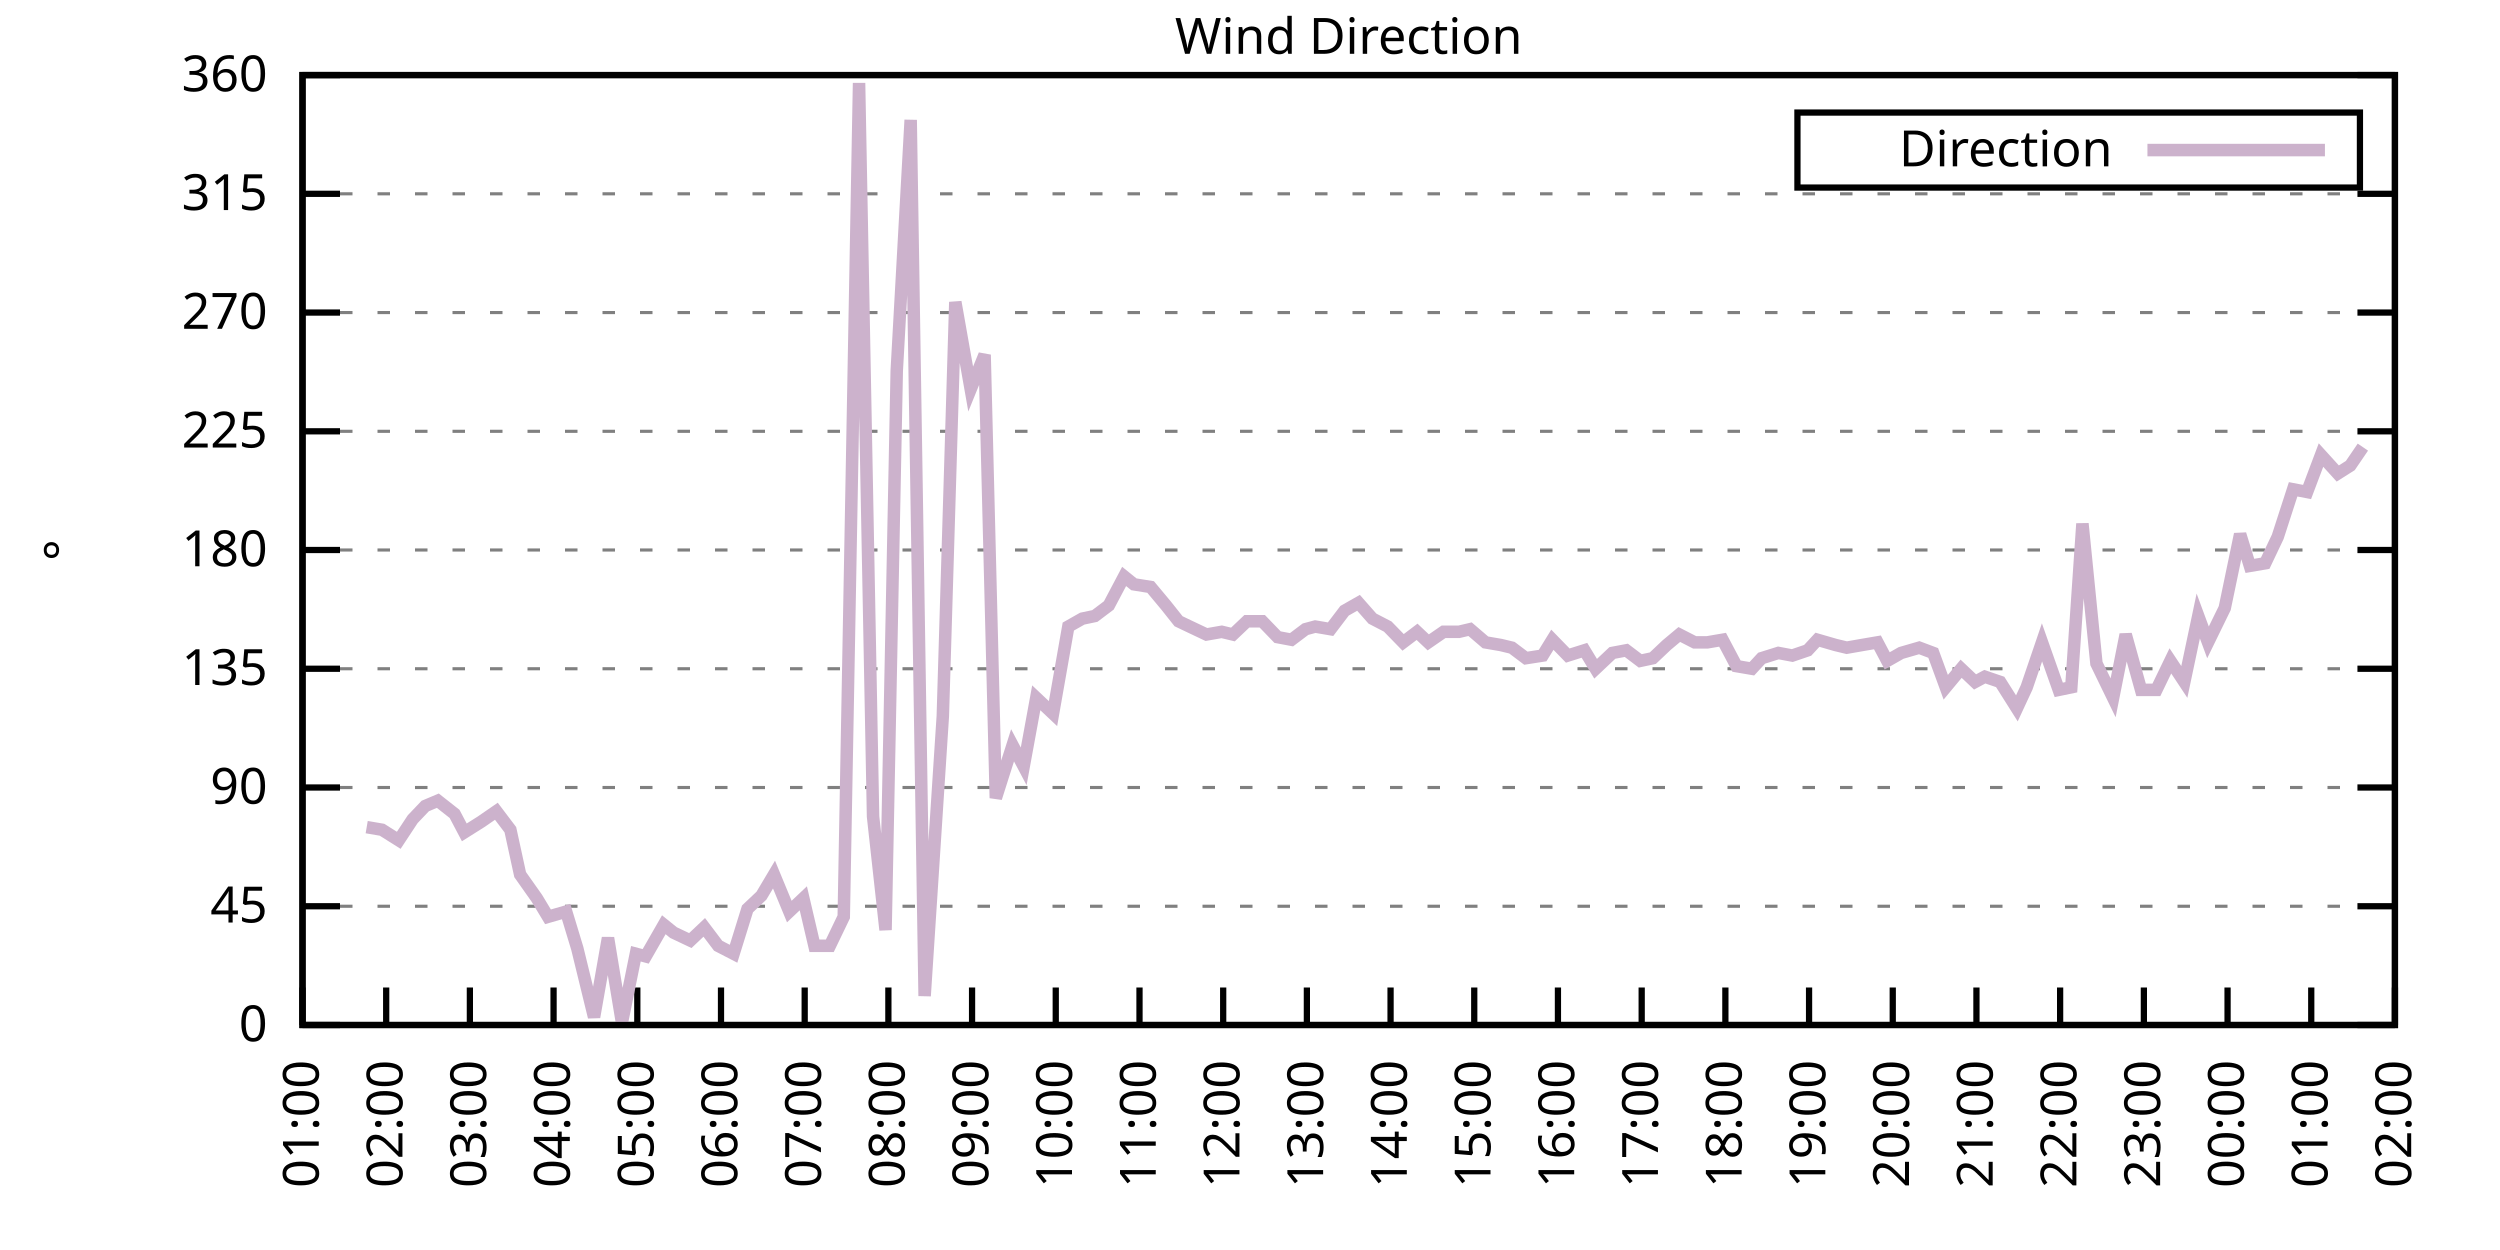
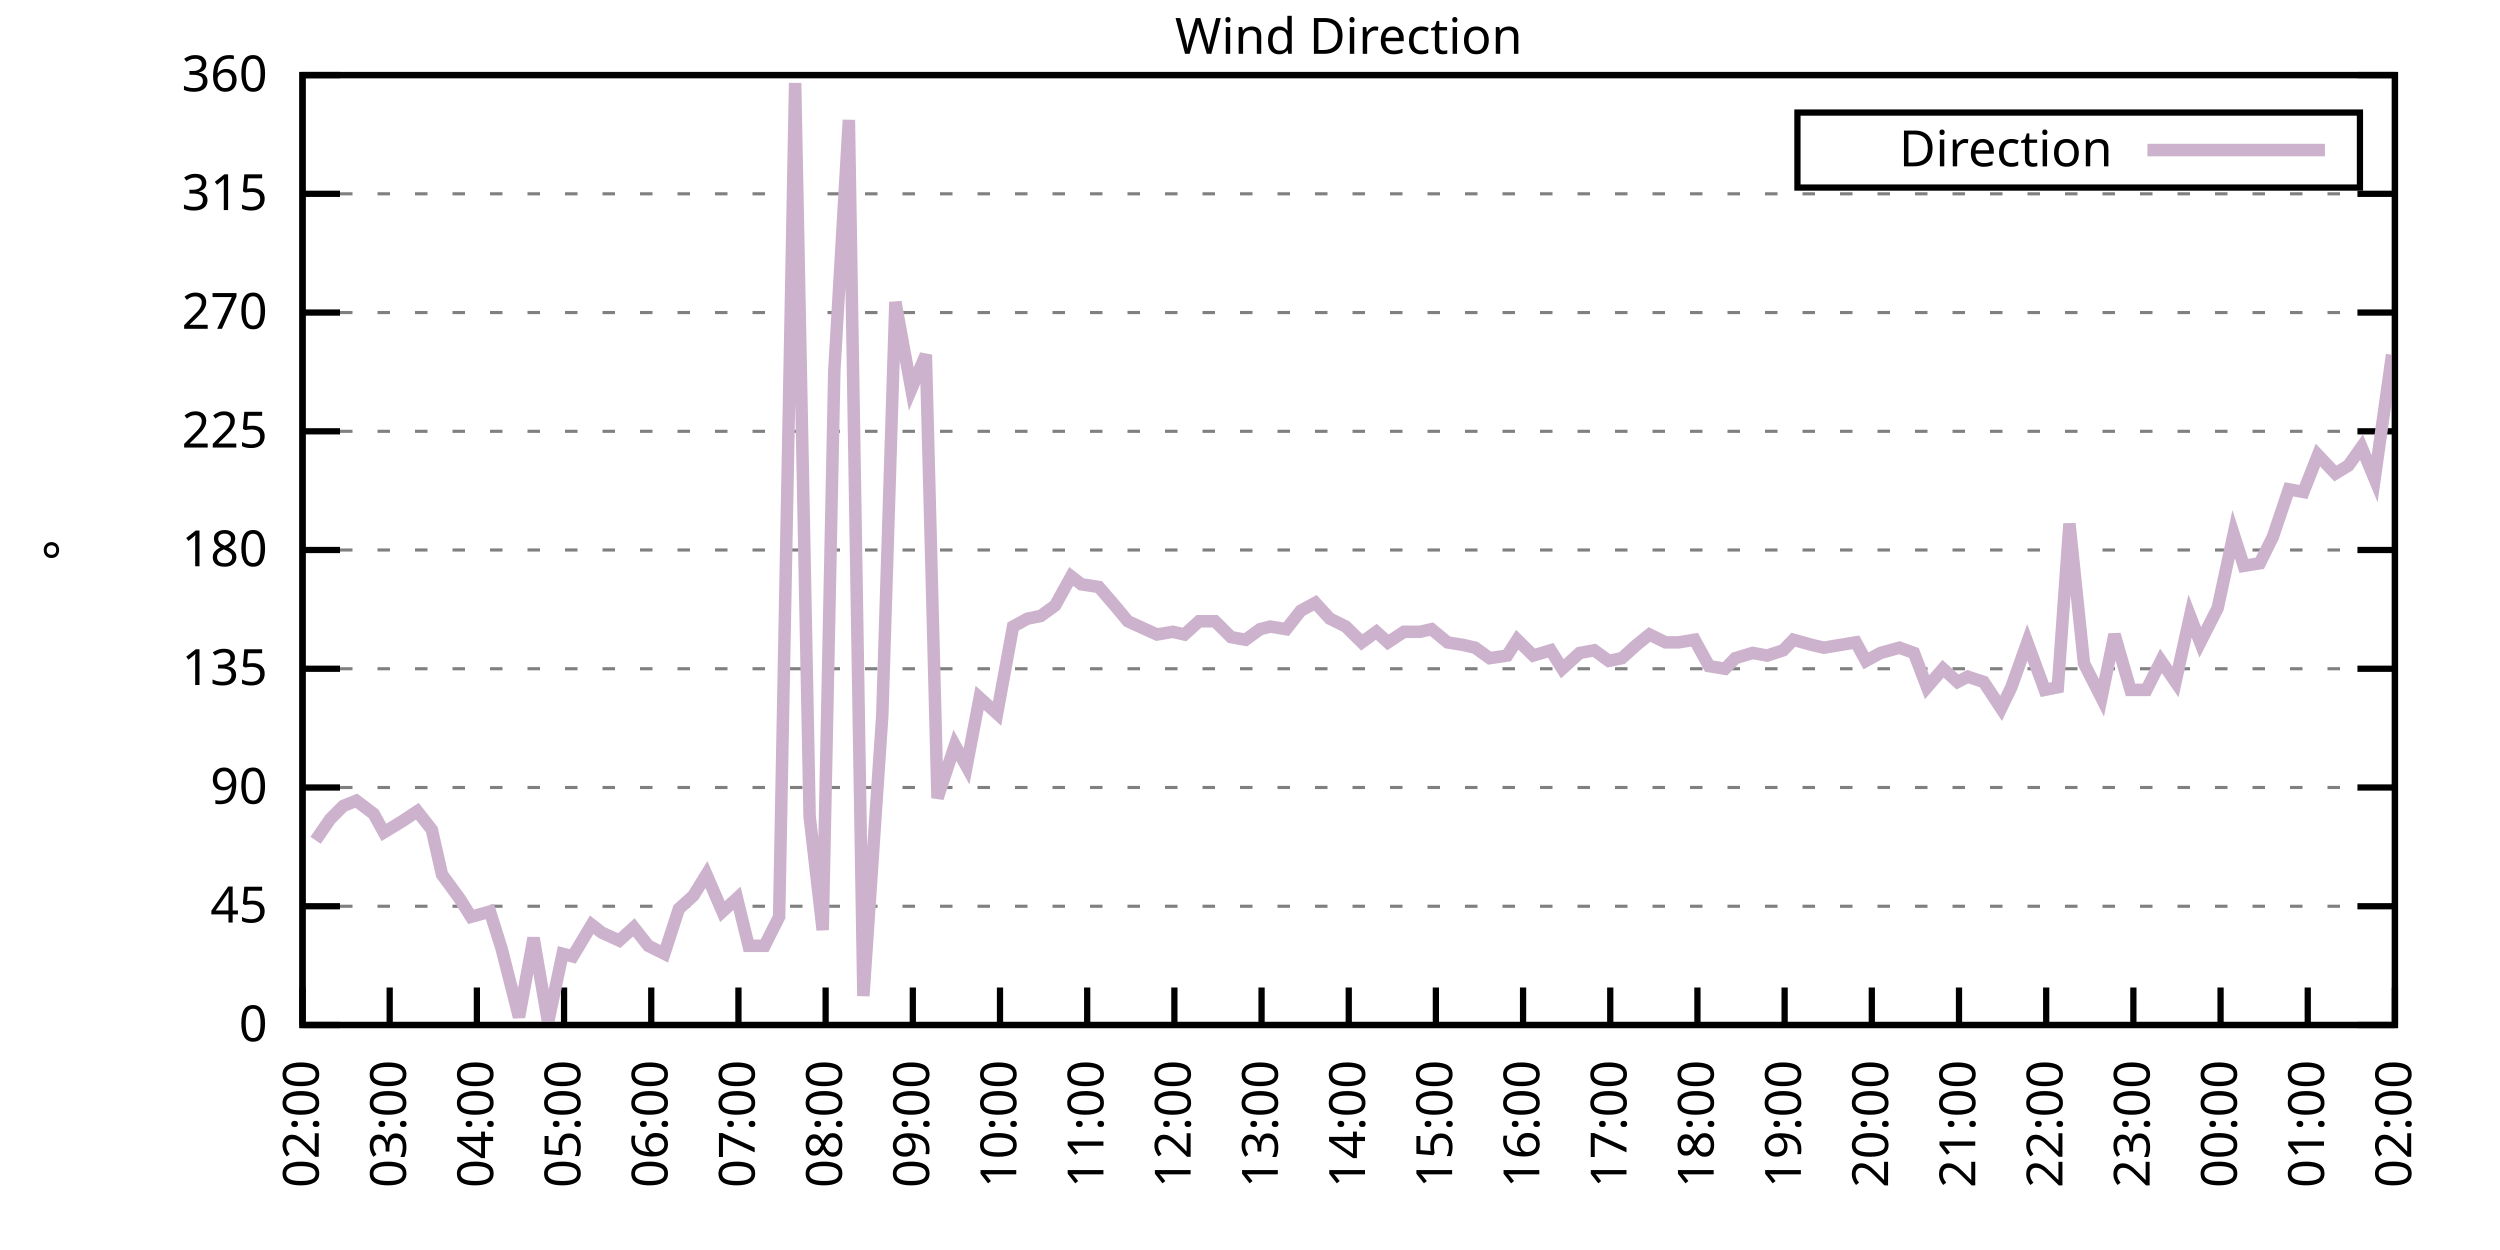
<svg xmlns="http://www.w3.org/2000/svg" xmlns:xlink="http://www.w3.org/1999/xlink" width="400" height="200" viewBox="0 0 400 200">
  <g id="gnuplot_canvas">
    <rect x="0" y="0" width="400" height="200" fill="none" />
    <defs>
      <circle id="gpDot" r="0.5" stroke-width="0.5" stroke="currentColor" />
      <path id="gpPt0" stroke-width="0.333" stroke="currentColor" d="M-1,0 h2 M0,-1 v2" />
      <path id="gpPt1" stroke-width="0.333" stroke="currentColor" d="M-1,-1 L1,1 M1,-1 L-1,1" />
      <path id="gpPt2" stroke-width="0.333" stroke="currentColor" d="M-1,0 L1,0 M0,-1 L0,1 M-1,-1 L1,1 M-1,1 L1,-1" />
      <rect id="gpPt3" stroke-width="0.333" stroke="currentColor" x="-1" y="-1" width="2" height="2" />
      <rect id="gpPt4" stroke-width="0.333" stroke="currentColor" fill="currentColor" x="-1" y="-1" width="2" height="2" />
      <circle id="gpPt5" stroke-width="0.333" stroke="currentColor" cx="0" cy="0" r="1" />
      <use xlink:href="#gpPt5" id="gpPt6" fill="currentColor" stroke="none" />
      <path id="gpPt7" stroke-width="0.333" stroke="currentColor" d="M0,-1.33 L-1.33,0.67 L1.33,0.67 z" />
      <use xlink:href="#gpPt7" id="gpPt8" fill="currentColor" stroke="none" />
      <use xlink:href="#gpPt7" id="gpPt9" stroke="currentColor" transform="rotate(180)" />
      <use xlink:href="#gpPt9" id="gpPt10" fill="currentColor" stroke="none" />
      <use xlink:href="#gpPt3" id="gpPt11" stroke="currentColor" transform="rotate(45)" />
      <use xlink:href="#gpPt11" id="gpPt12" fill="currentColor" stroke="none" />
      <path id="gpPt13" stroke-width="0.333" stroke="currentColor" d="M0,1.330 L1.265,0.411 L0.782,-1.067 L-0.782,-1.076 L-1.265,0.411 z" />
      <use xlink:href="#gpPt13" id="gpPt14" fill="currentColor" stroke="none" />
      <filter id="textbox" filterUnits="objectBoundingBox" x="0" y="0" height="1" width="1">
        <feFlood flood-color="white" flood-opacity="1" result="bgnd" />
        <feComposite in="SourceGraphic" in2="bgnd" operator="atop" />
      </filter>
      <filter id="greybox" filterUnits="objectBoundingBox" x="0" y="0" height="1" width="1">
        <feFlood flood-color="lightgrey" flood-opacity="1" result="grey" />
        <feComposite in="SourceGraphic" in2="grey" operator="atop" />
      </filter>
    </defs>
    <g fill="none" color="white" stroke="currentColor" stroke-width="1.00" stroke-linecap="butt" stroke-linejoin="miter">
</g>
    <g fill="none" color="black" stroke="currentColor" stroke-width="1.00" stroke-linecap="butt" stroke-linejoin="miter">
      <g stroke="none" shape-rendering="crispEdges">
        <polygon fill="rgb(255, 255, 255)" points="48.40,164.00 383.18,164.00 383.18,12.02 48.40,12.02 " />
      </g>
    </g>
    <g fill="none" color="black" stroke="currentColor" stroke-width="1.00" stroke-linecap="butt" stroke-linejoin="miter">
</g>
    <g fill="none" color="black" stroke="black" stroke-width="0.50" stroke-linecap="butt" stroke-linejoin="miter">
</g>
    <g fill="none" color="gray" stroke="currentColor" stroke-width="0.50" stroke-linecap="butt" stroke-linejoin="miter">
      <path stroke="gray" stroke-dasharray="2,4" class="gridline" d="M48.40,164.00 L383.19,164.00  " />
    </g>
    <g fill="none" color="gray" stroke="gray" stroke-width="1.00" stroke-linecap="butt" stroke-linejoin="miter">
</g>
    <g fill="none" color="black" stroke="currentColor" stroke-width="1.00" stroke-linecap="butt" stroke-linejoin="miter">
      <path stroke="black" d="M48.40,164.00 L54.40,164.00 M383.19,164.00 L377.19,164.00  " />
      <g transform="translate(42.80,166.60)" stroke="none" fill="black" font-family="Sans" font-size="8.00" text-anchor="end">
        <text>
          <tspan font-family="Sans"> 0</tspan>
        </text>
      </g>
    </g>
    <g fill="none" color="black" stroke="currentColor" stroke-width="1.00" stroke-linecap="butt" stroke-linejoin="miter">
</g>
    <g fill="none" color="black" stroke="black" stroke-width="0.50" stroke-linecap="butt" stroke-linejoin="miter">
</g>
    <g fill="none" color="gray" stroke="currentColor" stroke-width="0.50" stroke-linecap="butt" stroke-linejoin="miter">
      <path stroke="gray" stroke-dasharray="2,4" class="gridline" d="M48.40,145.00 L383.19,145.00  " />
    </g>
    <g fill="none" color="gray" stroke="gray" stroke-width="1.00" stroke-linecap="butt" stroke-linejoin="miter">
</g>
    <g fill="none" color="black" stroke="currentColor" stroke-width="1.00" stroke-linecap="butt" stroke-linejoin="miter">
      <path stroke="black" d="M48.40,145.00 L54.40,145.00 M383.19,145.00 L377.19,145.00  " />
      <g transform="translate(42.80,147.60)" stroke="none" fill="black" font-family="Sans" font-size="8.00" text-anchor="end">
        <text>
          <tspan font-family="Sans"> 45</tspan>
        </text>
      </g>
    </g>
    <g fill="none" color="black" stroke="currentColor" stroke-width="1.00" stroke-linecap="butt" stroke-linejoin="miter">
</g>
    <g fill="none" color="black" stroke="black" stroke-width="0.50" stroke-linecap="butt" stroke-linejoin="miter">
</g>
    <g fill="none" color="gray" stroke="currentColor" stroke-width="0.50" stroke-linecap="butt" stroke-linejoin="miter">
      <path stroke="gray" stroke-dasharray="2,4" class="gridline" d="M48.40,126.00 L383.19,126.00  " />
    </g>
    <g fill="none" color="gray" stroke="gray" stroke-width="1.00" stroke-linecap="butt" stroke-linejoin="miter">
</g>
    <g fill="none" color="black" stroke="currentColor" stroke-width="1.00" stroke-linecap="butt" stroke-linejoin="miter">
      <path stroke="black" d="M48.40,126.00 L54.40,126.00 M383.19,126.00 L377.19,126.00  " />
      <g transform="translate(42.80,128.60)" stroke="none" fill="black" font-family="Sans" font-size="8.00" text-anchor="end">
        <text>
          <tspan font-family="Sans"> 90</tspan>
        </text>
      </g>
    </g>
    <g fill="none" color="black" stroke="currentColor" stroke-width="1.00" stroke-linecap="butt" stroke-linejoin="miter">
</g>
    <g fill="none" color="black" stroke="black" stroke-width="0.50" stroke-linecap="butt" stroke-linejoin="miter">
</g>
    <g fill="none" color="gray" stroke="currentColor" stroke-width="0.50" stroke-linecap="butt" stroke-linejoin="miter">
      <path stroke="gray" stroke-dasharray="2,4" class="gridline" d="M48.40,107.00 L383.19,107.00  " />
    </g>
    <g fill="none" color="gray" stroke="gray" stroke-width="1.00" stroke-linecap="butt" stroke-linejoin="miter">
</g>
    <g fill="none" color="black" stroke="currentColor" stroke-width="1.00" stroke-linecap="butt" stroke-linejoin="miter">
      <path stroke="black" d="M48.40,107.00 L54.40,107.00 M383.19,107.00 L377.19,107.00  " />
      <g transform="translate(42.80,109.60)" stroke="none" fill="black" font-family="Sans" font-size="8.00" text-anchor="end">
        <text>
          <tspan font-family="Sans"> 135</tspan>
        </text>
      </g>
    </g>
    <g fill="none" color="black" stroke="currentColor" stroke-width="1.00" stroke-linecap="butt" stroke-linejoin="miter">
</g>
    <g fill="none" color="black" stroke="black" stroke-width="0.50" stroke-linecap="butt" stroke-linejoin="miter">
</g>
    <g fill="none" color="gray" stroke="currentColor" stroke-width="0.50" stroke-linecap="butt" stroke-linejoin="miter">
      <path stroke="gray" stroke-dasharray="2,4" class="gridline" d="M48.40,88.00 L383.19,88.00  " />
    </g>
    <g fill="none" color="gray" stroke="gray" stroke-width="1.00" stroke-linecap="butt" stroke-linejoin="miter">
</g>
    <g fill="none" color="black" stroke="currentColor" stroke-width="1.00" stroke-linecap="butt" stroke-linejoin="miter">
      <path stroke="black" d="M48.40,88.00 L54.40,88.00 M383.19,88.00 L377.19,88.00  " />
      <g transform="translate(42.80,90.60)" stroke="none" fill="black" font-family="Sans" font-size="8.00" text-anchor="end">
        <text>
          <tspan font-family="Sans"> 180</tspan>
        </text>
      </g>
    </g>
    <g fill="none" color="black" stroke="currentColor" stroke-width="1.00" stroke-linecap="butt" stroke-linejoin="miter">
</g>
    <g fill="none" color="black" stroke="black" stroke-width="0.50" stroke-linecap="butt" stroke-linejoin="miter">
</g>
    <g fill="none" color="gray" stroke="currentColor" stroke-width="0.50" stroke-linecap="butt" stroke-linejoin="miter">
      <path stroke="gray" stroke-dasharray="2,4" class="gridline" d="M48.40,69.01 L383.19,69.01  " />
    </g>
    <g fill="none" color="gray" stroke="gray" stroke-width="1.00" stroke-linecap="butt" stroke-linejoin="miter">
</g>
    <g fill="none" color="black" stroke="currentColor" stroke-width="1.00" stroke-linecap="butt" stroke-linejoin="miter">
      <path stroke="black" d="M48.40,69.01 L54.40,69.01 M383.19,69.01 L377.19,69.01  " />
      <g transform="translate(42.80,71.61)" stroke="none" fill="black" font-family="Sans" font-size="8.00" text-anchor="end">
        <text>
          <tspan font-family="Sans"> 225</tspan>
        </text>
      </g>
    </g>
    <g fill="none" color="black" stroke="currentColor" stroke-width="1.00" stroke-linecap="butt" stroke-linejoin="miter">
</g>
    <g fill="none" color="black" stroke="black" stroke-width="0.50" stroke-linecap="butt" stroke-linejoin="miter">
</g>
    <g fill="none" color="gray" stroke="currentColor" stroke-width="0.50" stroke-linecap="butt" stroke-linejoin="miter">
      <path stroke="gray" stroke-dasharray="2,4" class="gridline" d="M48.40,50.01 L383.19,50.01  " />
    </g>
    <g fill="none" color="gray" stroke="gray" stroke-width="1.00" stroke-linecap="butt" stroke-linejoin="miter">
</g>
    <g fill="none" color="black" stroke="currentColor" stroke-width="1.00" stroke-linecap="butt" stroke-linejoin="miter">
      <path stroke="black" d="M48.40,50.01 L54.40,50.01 M383.19,50.01 L377.19,50.01  " />
      <g transform="translate(42.80,52.61)" stroke="none" fill="black" font-family="Sans" font-size="8.00" text-anchor="end">
        <text>
          <tspan font-family="Sans"> 270</tspan>
        </text>
      </g>
    </g>
    <g fill="none" color="black" stroke="currentColor" stroke-width="1.00" stroke-linecap="butt" stroke-linejoin="miter">
</g>
    <g fill="none" color="black" stroke="black" stroke-width="0.50" stroke-linecap="butt" stroke-linejoin="miter">
</g>
    <g fill="none" color="gray" stroke="currentColor" stroke-width="0.50" stroke-linecap="butt" stroke-linejoin="miter">
      <path stroke="gray" stroke-dasharray="2,4" class="gridline" d="M48.40,31.01 L383.19,31.01  " />
    </g>
    <g fill="none" color="gray" stroke="gray" stroke-width="1.00" stroke-linecap="butt" stroke-linejoin="miter">
</g>
    <g fill="none" color="black" stroke="currentColor" stroke-width="1.00" stroke-linecap="butt" stroke-linejoin="miter">
      <path stroke="black" d="M48.40,31.01 L54.40,31.01 M383.19,31.01 L377.19,31.01  " />
      <g transform="translate(42.80,33.61)" stroke="none" fill="black" font-family="Sans" font-size="8.00" text-anchor="end">
        <text>
          <tspan font-family="Sans"> 315</tspan>
        </text>
      </g>
    </g>
    <g fill="none" color="black" stroke="currentColor" stroke-width="1.00" stroke-linecap="butt" stroke-linejoin="miter">
</g>
    <g fill="none" color="black" stroke="black" stroke-width="0.50" stroke-linecap="butt" stroke-linejoin="miter">
</g>
    <g fill="none" color="gray" stroke="currentColor" stroke-width="0.50" stroke-linecap="butt" stroke-linejoin="miter">
      <path stroke="gray" stroke-dasharray="2,4" class="gridline" d="M48.40,12.01 L383.19,12.01  " />
    </g>
    <g fill="none" color="gray" stroke="gray" stroke-width="1.00" stroke-linecap="butt" stroke-linejoin="miter">
</g>
    <g fill="none" color="black" stroke="currentColor" stroke-width="1.00" stroke-linecap="butt" stroke-linejoin="miter">
      <path stroke="black" d="M48.40,12.01 L54.40,12.01 M383.19,12.01 L377.19,12.01  " />
      <g transform="translate(42.80,14.61)" stroke="none" fill="black" font-family="Sans" font-size="8.00" text-anchor="end">
        <text>
          <tspan font-family="Sans"> 360</tspan>
        </text>
      </g>
    </g>
    <g fill="none" color="black" stroke="currentColor" stroke-width="1.00" stroke-linecap="butt" stroke-linejoin="miter">
      <path stroke="black" d="M48.40,164.00 L48.40,158.00  " />
      <g transform="translate(51.00,169.60) rotate(270.00)" stroke="none" fill="black" font-family="Sans" font-size="8.00" text-anchor="end">
        <text>
-           <tspan font-family="Sans">01:00</tspan>
-         </text>
-       </g>
-     </g>
-     <g fill="none" color="black" stroke="currentColor" stroke-width="1.00" stroke-linecap="butt" stroke-linejoin="miter">
-       <path stroke="black" d="M61.79,164.00 L61.79,158.00  " />
-       <g transform="translate(64.39,169.60) rotate(270.00)" stroke="none" fill="black" font-family="Sans" font-size="8.00" text-anchor="end">
-         <text>
          <tspan font-family="Sans">02:00</tspan>
        </text>
      </g>
    </g>
    <g fill="none" color="black" stroke="currentColor" stroke-width="1.00" stroke-linecap="butt" stroke-linejoin="miter">
-       <path stroke="black" d="M75.18,164.00 L75.18,158.00  " />
-       <g transform="translate(77.78,169.60) rotate(270.00)" stroke="none" fill="black" font-family="Sans" font-size="8.00" text-anchor="end">
+       <path stroke="black" d="M62.35,164.00 L62.35,158.00  " />
+       <g transform="translate(64.95,169.60) rotate(270.00)" stroke="none" fill="black" font-family="Sans" font-size="8.00" text-anchor="end">
        <text>
          <tspan font-family="Sans">03:00</tspan>
        </text>
      </g>
    </g>
    <g fill="none" color="black" stroke="currentColor" stroke-width="1.00" stroke-linecap="butt" stroke-linejoin="miter">
-       <path stroke="black" d="M88.57,164.00 L88.57,158.00  " />
-       <g transform="translate(91.17,169.60) rotate(270.00)" stroke="none" fill="black" font-family="Sans" font-size="8.00" text-anchor="end">
+       <path stroke="black" d="M76.30,164.00 L76.30,158.00  " />
+       <g transform="translate(78.90,169.60) rotate(270.00)" stroke="none" fill="black" font-family="Sans" font-size="8.00" text-anchor="end">
        <text>
          <tspan font-family="Sans">04:00</tspan>
        </text>
      </g>
    </g>
    <g fill="none" color="black" stroke="currentColor" stroke-width="1.00" stroke-linecap="butt" stroke-linejoin="miter">
-       <path stroke="black" d="M101.97,164.00 L101.97,158.00  " />
-       <g transform="translate(104.57,169.60) rotate(270.00)" stroke="none" fill="black" font-family="Sans" font-size="8.00" text-anchor="end">
+       <path stroke="black" d="M90.25,164.00 L90.25,158.00  " />
+       <g transform="translate(92.85,169.60) rotate(270.00)" stroke="none" fill="black" font-family="Sans" font-size="8.00" text-anchor="end">
        <text>
          <tspan font-family="Sans">05:00</tspan>
        </text>
      </g>
    </g>
    <g fill="none" color="black" stroke="currentColor" stroke-width="1.00" stroke-linecap="butt" stroke-linejoin="miter">
-       <path stroke="black" d="M115.36,164.00 L115.36,158.00  " />
-       <g transform="translate(117.96,169.60) rotate(270.00)" stroke="none" fill="black" font-family="Sans" font-size="8.00" text-anchor="end">
+       <path stroke="black" d="M104.20,164.00 L104.20,158.00  " />
+       <g transform="translate(106.80,169.60) rotate(270.00)" stroke="none" fill="black" font-family="Sans" font-size="8.00" text-anchor="end">
        <text>
          <tspan font-family="Sans">06:00</tspan>
        </text>
      </g>
    </g>
    <g fill="none" color="black" stroke="currentColor" stroke-width="1.00" stroke-linecap="butt" stroke-linejoin="miter">
-       <path stroke="black" d="M128.75,164.00 L128.75,158.00  " />
-       <g transform="translate(131.35,169.60) rotate(270.00)" stroke="none" fill="black" font-family="Sans" font-size="8.00" text-anchor="end">
+       <path stroke="black" d="M118.15,164.00 L118.15,158.00  " />
+       <g transform="translate(120.75,169.60) rotate(270.00)" stroke="none" fill="black" font-family="Sans" font-size="8.00" text-anchor="end">
        <text>
          <tspan font-family="Sans">07:00</tspan>
        </text>
      </g>
    </g>
    <g fill="none" color="black" stroke="currentColor" stroke-width="1.00" stroke-linecap="butt" stroke-linejoin="miter">
-       <path stroke="black" d="M142.14,164.00 L142.14,158.00  " />
-       <g transform="translate(144.74,169.60) rotate(270.00)" stroke="none" fill="black" font-family="Sans" font-size="8.00" text-anchor="end">
+       <path stroke="black" d="M132.10,164.00 L132.10,158.00  " />
+       <g transform="translate(134.70,169.60) rotate(270.00)" stroke="none" fill="black" font-family="Sans" font-size="8.00" text-anchor="end">
        <text>
          <tspan font-family="Sans">08:00</tspan>
        </text>
      </g>
    </g>
    <g fill="none" color="black" stroke="currentColor" stroke-width="1.00" stroke-linecap="butt" stroke-linejoin="miter">
-       <path stroke="black" d="M155.53,164.00 L155.53,158.00  " />
-       <g transform="translate(158.13,169.60) rotate(270.00)" stroke="none" fill="black" font-family="Sans" font-size="8.00" text-anchor="end">
+       <path stroke="black" d="M146.05,164.00 L146.05,158.00  " />
+       <g transform="translate(148.65,169.60) rotate(270.00)" stroke="none" fill="black" font-family="Sans" font-size="8.00" text-anchor="end">
        <text>
          <tspan font-family="Sans">09:00</tspan>
        </text>
      </g>
    </g>
    <g fill="none" color="black" stroke="currentColor" stroke-width="1.00" stroke-linecap="butt" stroke-linejoin="miter">
-       <path stroke="black" d="M168.92,164.00 L168.92,158.00  " />
-       <g transform="translate(171.52,169.60) rotate(270.00)" stroke="none" fill="black" font-family="Sans" font-size="8.00" text-anchor="end">
+       <path stroke="black" d="M160.00,164.00 L160.00,158.00  " />
+       <g transform="translate(162.60,169.60) rotate(270.00)" stroke="none" fill="black" font-family="Sans" font-size="8.00" text-anchor="end">
        <text>
          <tspan font-family="Sans">10:00</tspan>
        </text>
      </g>
    </g>
    <g fill="none" color="black" stroke="currentColor" stroke-width="1.00" stroke-linecap="butt" stroke-linejoin="miter">
-       <path stroke="black" d="M182.32,164.00 L182.32,158.00  " />
-       <g transform="translate(184.92,169.60) rotate(270.00)" stroke="none" fill="black" font-family="Sans" font-size="8.00" text-anchor="end">
+       <path stroke="black" d="M173.95,164.00 L173.95,158.00  " />
+       <g transform="translate(176.55,169.60) rotate(270.00)" stroke="none" fill="black" font-family="Sans" font-size="8.00" text-anchor="end">
        <text>
          <tspan font-family="Sans">11:00</tspan>
        </text>
      </g>
    </g>
    <g fill="none" color="black" stroke="currentColor" stroke-width="1.00" stroke-linecap="butt" stroke-linejoin="miter">
-       <path stroke="black" d="M195.71,164.00 L195.71,158.00  " />
-       <g transform="translate(198.31,169.60) rotate(270.00)" stroke="none" fill="black" font-family="Sans" font-size="8.00" text-anchor="end">
+       <path stroke="black" d="M187.90,164.00 L187.90,158.00  " />
+       <g transform="translate(190.50,169.60) rotate(270.00)" stroke="none" fill="black" font-family="Sans" font-size="8.00" text-anchor="end">
        <text>
          <tspan font-family="Sans">12:00</tspan>
        </text>
      </g>
    </g>
    <g fill="none" color="black" stroke="currentColor" stroke-width="1.00" stroke-linecap="butt" stroke-linejoin="miter">
-       <path stroke="black" d="M209.10,164.00 L209.10,158.00  " />
-       <g transform="translate(211.70,169.60) rotate(270.00)" stroke="none" fill="black" font-family="Sans" font-size="8.00" text-anchor="end">
+       <path stroke="black" d="M201.85,164.00 L201.85,158.00  " />
+       <g transform="translate(204.45,169.60) rotate(270.00)" stroke="none" fill="black" font-family="Sans" font-size="8.00" text-anchor="end">
        <text>
          <tspan font-family="Sans">13:00</tspan>
        </text>
      </g>
    </g>
    <g fill="none" color="black" stroke="currentColor" stroke-width="1.00" stroke-linecap="butt" stroke-linejoin="miter">
-       <path stroke="black" d="M222.49,164.00 L222.49,158.00  " />
-       <g transform="translate(225.09,169.60) rotate(270.00)" stroke="none" fill="black" font-family="Sans" font-size="8.00" text-anchor="end">
+       <path stroke="black" d="M215.80,164.00 L215.80,158.00  " />
+       <g transform="translate(218.40,169.60) rotate(270.00)" stroke="none" fill="black" font-family="Sans" font-size="8.00" text-anchor="end">
        <text>
          <tspan font-family="Sans">14:00</tspan>
        </text>
      </g>
    </g>
    <g fill="none" color="black" stroke="currentColor" stroke-width="1.00" stroke-linecap="butt" stroke-linejoin="miter">
-       <path stroke="black" d="M235.88,164.00 L235.88,158.00  " />
-       <g transform="translate(238.48,169.60) rotate(270.00)" stroke="none" fill="black" font-family="Sans" font-size="8.00" text-anchor="end">
+       <path stroke="black" d="M229.74,164.00 L229.74,158.00  " />
+       <g transform="translate(232.34,169.60) rotate(270.00)" stroke="none" fill="black" font-family="Sans" font-size="8.00" text-anchor="end">
        <text>
          <tspan font-family="Sans">15:00</tspan>
        </text>
      </g>
    </g>
    <g fill="none" color="black" stroke="currentColor" stroke-width="1.00" stroke-linecap="butt" stroke-linejoin="miter">
-       <path stroke="black" d="M249.27,164.00 L249.27,158.00  " />
-       <g transform="translate(251.87,169.60) rotate(270.00)" stroke="none" fill="black" font-family="Sans" font-size="8.00" text-anchor="end">
+       <path stroke="black" d="M243.69,164.00 L243.69,158.00  " />
+       <g transform="translate(246.29,169.60) rotate(270.00)" stroke="none" fill="black" font-family="Sans" font-size="8.00" text-anchor="end">
        <text>
          <tspan font-family="Sans">16:00</tspan>
        </text>
      </g>
    </g>
    <g fill="none" color="black" stroke="currentColor" stroke-width="1.00" stroke-linecap="butt" stroke-linejoin="miter">
-       <path stroke="black" d="M262.67,164.00 L262.67,158.00  " />
-       <g transform="translate(265.27,169.60) rotate(270.00)" stroke="none" fill="black" font-family="Sans" font-size="8.00" text-anchor="end">
+       <path stroke="black" d="M257.64,164.00 L257.64,158.00  " />
+       <g transform="translate(260.24,169.60) rotate(270.00)" stroke="none" fill="black" font-family="Sans" font-size="8.00" text-anchor="end">
        <text>
          <tspan font-family="Sans">17:00</tspan>
        </text>
      </g>
    </g>
    <g fill="none" color="black" stroke="currentColor" stroke-width="1.00" stroke-linecap="butt" stroke-linejoin="miter">
-       <path stroke="black" d="M276.06,164.00 L276.06,158.00  " />
-       <g transform="translate(278.66,169.60) rotate(270.00)" stroke="none" fill="black" font-family="Sans" font-size="8.00" text-anchor="end">
+       <path stroke="black" d="M271.59,164.00 L271.59,158.00  " />
+       <g transform="translate(274.19,169.60) rotate(270.00)" stroke="none" fill="black" font-family="Sans" font-size="8.00" text-anchor="end">
        <text>
          <tspan font-family="Sans">18:00</tspan>
        </text>
      </g>
    </g>
    <g fill="none" color="black" stroke="currentColor" stroke-width="1.00" stroke-linecap="butt" stroke-linejoin="miter">
-       <path stroke="black" d="M289.45,164.00 L289.45,158.00  " />
-       <g transform="translate(292.05,169.60) rotate(270.00)" stroke="none" fill="black" font-family="Sans" font-size="8.00" text-anchor="end">
+       <path stroke="black" d="M285.54,164.00 L285.54,158.00  " />
+       <g transform="translate(288.14,169.60) rotate(270.00)" stroke="none" fill="black" font-family="Sans" font-size="8.00" text-anchor="end">
        <text>
          <tspan font-family="Sans">19:00</tspan>
        </text>
      </g>
    </g>
    <g fill="none" color="black" stroke="currentColor" stroke-width="1.00" stroke-linecap="butt" stroke-linejoin="miter">
-       <path stroke="black" d="M302.84,164.00 L302.84,158.00  " />
-       <g transform="translate(305.44,169.60) rotate(270.00)" stroke="none" fill="black" font-family="Sans" font-size="8.00" text-anchor="end">
+       <path stroke="black" d="M299.49,164.00 L299.49,158.00  " />
+       <g transform="translate(302.09,169.60) rotate(270.00)" stroke="none" fill="black" font-family="Sans" font-size="8.00" text-anchor="end">
        <text>
          <tspan font-family="Sans">20:00</tspan>
        </text>
      </g>
    </g>
    <g fill="none" color="black" stroke="currentColor" stroke-width="1.00" stroke-linecap="butt" stroke-linejoin="miter">
-       <path stroke="black" d="M316.23,164.00 L316.23,158.00  " />
-       <g transform="translate(318.83,169.60) rotate(270.00)" stroke="none" fill="black" font-family="Sans" font-size="8.00" text-anchor="end">
+       <path stroke="black" d="M313.44,164.00 L313.44,158.00  " />
+       <g transform="translate(316.04,169.60) rotate(270.00)" stroke="none" fill="black" font-family="Sans" font-size="8.00" text-anchor="end">
        <text>
          <tspan font-family="Sans">21:00</tspan>
        </text>
      </g>
    </g>
    <g fill="none" color="black" stroke="currentColor" stroke-width="1.00" stroke-linecap="butt" stroke-linejoin="miter">
-       <path stroke="black" d="M329.62,164.00 L329.62,158.00  " />
-       <g transform="translate(332.22,169.60) rotate(270.00)" stroke="none" fill="black" font-family="Sans" font-size="8.00" text-anchor="end">
+       <path stroke="black" d="M327.39,164.00 L327.39,158.00  " />
+       <g transform="translate(329.99,169.60) rotate(270.00)" stroke="none" fill="black" font-family="Sans" font-size="8.00" text-anchor="end">
        <text>
          <tspan font-family="Sans">22:00</tspan>
        </text>
      </g>
    </g>
    <g fill="none" color="black" stroke="currentColor" stroke-width="1.00" stroke-linecap="butt" stroke-linejoin="miter">
-       <path stroke="black" d="M343.02,164.00 L343.02,158.00  " />
-       <g transform="translate(345.62,169.60) rotate(270.00)" stroke="none" fill="black" font-family="Sans" font-size="8.00" text-anchor="end">
+       <path stroke="black" d="M341.34,164.00 L341.34,158.00  " />
+       <g transform="translate(343.94,169.60) rotate(270.00)" stroke="none" fill="black" font-family="Sans" font-size="8.00" text-anchor="end">
        <text>
          <tspan font-family="Sans">23:00</tspan>
        </text>
      </g>
    </g>
    <g fill="none" color="black" stroke="currentColor" stroke-width="1.00" stroke-linecap="butt" stroke-linejoin="miter">
-       <path stroke="black" d="M356.41,164.00 L356.41,158.00  " />
-       <g transform="translate(359.01,169.60) rotate(270.00)" stroke="none" fill="black" font-family="Sans" font-size="8.00" text-anchor="end">
+       <path stroke="black" d="M355.29,164.00 L355.29,158.00  " />
+       <g transform="translate(357.89,169.60) rotate(270.00)" stroke="none" fill="black" font-family="Sans" font-size="8.00" text-anchor="end">
        <text>
          <tspan font-family="Sans">00:00</tspan>
        </text>
      </g>
    </g>
    <g fill="none" color="black" stroke="currentColor" stroke-width="1.00" stroke-linecap="butt" stroke-linejoin="miter">
-       <path stroke="black" d="M369.80,164.00 L369.80,158.00  " />
-       <g transform="translate(372.40,169.60) rotate(270.00)" stroke="none" fill="black" font-family="Sans" font-size="8.00" text-anchor="end">
+       <path stroke="black" d="M369.24,164.00 L369.24,158.00  " />
+       <g transform="translate(371.84,169.60) rotate(270.00)" stroke="none" fill="black" font-family="Sans" font-size="8.00" text-anchor="end">
        <text>
          <tspan font-family="Sans">01:00</tspan>
        </text>
      </g>
    </g>
    <g fill="none" color="black" stroke="currentColor" stroke-width="1.00" stroke-linecap="butt" stroke-linejoin="miter">
      <path stroke="black" d="M383.19,164.00 L383.19,158.00  " />
      <g transform="translate(385.79,169.60) rotate(270.00)" stroke="none" fill="black" font-family="Sans" font-size="8.00" text-anchor="end">
        <text>
          <tspan font-family="Sans">02:00</tspan>
        </text>
      </g>
    </g>
    <g fill="none" color="black" stroke="currentColor" stroke-width="1.00" stroke-linecap="butt" stroke-linejoin="miter">
</g>
    <g fill="none" color="black" stroke="currentColor" stroke-width="1.00" stroke-linecap="butt" stroke-linejoin="miter">
      <path stroke="black" d="M48.40,12.01 L48.40,164.00 L383.19,164.00 L383.19,12.01 L48.40,12.01 Z  " />
    </g>
    <g fill="none" color="black" stroke="currentColor" stroke-width="1.00" stroke-linecap="butt" stroke-linejoin="miter">
</g>
    <g fill="none" color="black" stroke="currentColor" stroke-width="1.00" stroke-linecap="butt" stroke-linejoin="miter">
      <path stroke="black" d="M287.59,30.01 L287.59,18.01 L377.59,18.01 L377.59,30.01 L287.59,30.01 Z  " />
    </g>
    <g id="Wind_direction_plot_1">
      <g fill="none" color="white" stroke="black" stroke-width="2.00" stroke-linecap="butt" stroke-linejoin="miter">
</g>
      <g fill="none" color="black" stroke="currentColor" stroke-width="2.00" stroke-linecap="butt" stroke-linejoin="miter">
        <g transform="translate(337.99,26.61)" stroke="none" fill="black" font-family="Sans" font-size="8.00" text-anchor="end">
          <text>
            <tspan font-family="Sans">Direction</tspan>
          </text>
        </g>
      </g>
      <g fill="none" color="black" stroke="currentColor" stroke-width="2.00" stroke-linecap="butt" stroke-linejoin="miter">
-         <path stroke="rgb(204, 178, 204)" d="M343.59,24.01 L371.99,24.01 M58.67,132.34 L61.12,132.76 L63.80,134.45 L66.03,131.07 L68.04,128.96 L70.05,128.11   L72.73,130.22 L74.29,133.18 L76.97,131.49 L79.42,129.80 L81.66,132.76 L83.22,139.93 L85.90,143.73 L87.68,146.69   L90.58,145.85 L92.37,151.76 L95.05,162.73 L97.28,150.07 L99.51,163.58 L101.74,152.60 L103.31,153.02 L106.21,147.96   L107.77,149.22 L110.45,150.49 L112.68,148.38 L114.91,151.33 L117.37,152.60 L119.60,145.42 L121.83,143.31 L123.84,139.93   L126.29,145.85 L128.53,143.73 L130.31,151.33 L132.77,151.33 L135.00,146.69 L137.45,13.28 L139.69,130.65 L141.69,148.80   L143.48,59.30 L145.71,19.19 L147.94,159.36 L150.85,114.60 L152.85,48.32 L155.31,62.25 L157.54,56.76 L159.33,127.69   L162.01,119.25 L163.79,122.62 L165.80,111.65 L168.48,114.18 L170.93,100.25 L173.17,98.98 L175.17,98.56 L177.41,96.87   L179.86,92.23 L181.42,93.49 L184.10,93.92 L186.56,96.87 L188.57,99.40 L190.35,100.25 L193.03,101.52 L195.48,101.09   L197.27,101.52 L199.50,99.40 L201.96,99.40 L204.41,101.94 L206.64,102.36 L208.88,100.67 L210.44,100.25 L212.89,100.67   L215.13,97.72 L217.36,96.45 L219.59,98.98 L222.04,100.25 L224.50,102.78 L226.73,101.09 L228.52,102.78 L230.97,101.09   L233.43,101.09 L235.21,100.67 L237.67,102.78 L240.12,103.20 L241.91,103.63 L244.14,105.31 L246.82,104.89 L248.38,102.36   L250.84,104.89 L253.51,104.05 L255.30,107.00 L257.98,104.47 L260.21,104.05 L262.44,105.74 L264.45,105.31 L266.68,103.20   L268.69,101.52 L271.15,102.78 L273.16,102.78 L275.61,102.36 L277.84,106.58 L280.30,107.00 L281.86,105.31 L284.54,104.47   L286.77,104.89 L289.23,104.05 L290.79,102.36 L293.69,103.20 L295.48,103.63 L297.93,103.20 L300.39,102.78 L301.95,105.74   L304.18,104.47 L307.08,103.63 L309.31,104.47 L311.32,109.96 L313.78,107.00 L316.01,109.11 L317.57,108.27 L320.03,109.11   L322.70,113.34 L324.27,109.96 L326.72,102.78 L329.40,110.38 L331.41,109.96 L333.19,83.78 L335.43,106.16 L338.10,111.65   L340.11,101.52 L342.57,110.38 L345.02,110.38 L347.26,105.74 L349.49,109.11 L351.72,98.56 L353.28,102.78 L355.96,97.29   L358.42,85.47 L359.98,90.54 L362.43,90.12 L364.44,85.89 L366.90,78.29 L369.13,78.72 L371.36,72.81 L374.04,75.76   L376.05,74.49 L378.06,71.54  " />
+         <path stroke="rgb(204, 178, 204)" d="M343.59,24.01 L371.99,24.01 M50.49,134.45 L52.82,131.07 L54.91,128.96 L57.00,128.11 L59.79,130.22 L61.42,133.18   L64.21,131.49 L66.77,129.80 L69.09,132.76 L70.72,139.93 L73.51,143.73 L75.37,146.69 L78.39,145.85 L80.25,151.76   L83.04,162.73 L85.37,150.07 L87.69,163.58 L90.02,152.60 L91.64,153.02 L94.67,147.96 L96.29,149.22 L99.08,150.49   L101.41,148.38 L103.73,151.33 L106.29,152.60 L108.62,145.42 L110.94,143.31 L113.03,139.93 L115.59,145.85 L117.92,143.73   L119.78,151.33 L122.33,151.33 L124.66,146.69 L127.22,13.28 L129.54,130.65 L131.63,148.80 L133.49,59.30 L135.82,19.19   L138.14,159.36 L141.16,114.60 L143.26,48.32 L145.81,62.25 L148.14,56.76 L150.00,127.69 L152.79,119.25 L154.65,122.62   L156.74,111.65 L159.53,114.18 L162.09,100.25 L164.41,98.98 L166.51,98.56 L168.83,96.87 L171.39,92.23 L173.02,93.49   L175.81,93.92 L178.36,96.87 L180.46,99.40 L182.32,100.25 L185.11,101.52 L187.66,101.09 L189.52,101.52 L191.85,99.40   L194.41,99.40 L196.96,101.94 L199.29,102.36 L201.61,100.67 L203.24,100.25 L205.80,100.67 L208.12,97.72 L210.45,96.45   L212.77,98.98 L215.33,100.25 L217.89,102.78 L220.21,101.09 L222.07,102.78 L224.63,101.09 L227.19,101.09 L229.05,100.67   L231.60,102.78 L234.16,103.20 L236.02,103.63 L238.35,105.31 L241.14,104.89 L242.76,102.36 L245.32,104.89 L248.11,104.05   L249.97,107.00 L252.76,104.47 L255.09,104.05 L257.41,105.74 L259.50,105.31 L261.83,103.20 L263.92,101.52 L266.48,102.78   L268.57,102.78 L271.13,102.36 L273.45,106.58 L276.01,107.00 L277.64,105.31 L280.43,104.47 L282.75,104.89 L285.31,104.05   L286.94,102.36 L289.96,103.20 L291.82,103.63 L294.38,103.20 L296.94,102.78 L298.56,105.74 L300.89,104.47 L303.91,103.63   L306.23,104.47 L308.33,109.96 L310.88,107.00 L313.21,109.11 L314.84,108.27 L317.39,109.11 L320.18,113.34 L321.81,109.96   L324.37,102.78 L327.16,110.38 L329.25,109.96 L331.11,83.78 L333.44,106.16 L336.23,111.65 L338.32,101.52 L340.88,110.38   L343.43,110.38 L345.76,105.74 L348.08,109.11 L350.41,98.56 L352.04,102.78 L354.83,97.29 L357.38,85.47 L359.01,90.54   L361.57,90.12 L363.66,85.89 L366.22,78.29 L368.54,78.72 L370.87,72.81 L373.66,75.76 L375.75,74.49 L377.84,71.54   L379.94,76.61 L382.73,56.76  " />
      </g>
    </g>
    <g fill="none" color="black" stroke="currentColor" stroke-width="2.00" stroke-linecap="butt" stroke-linejoin="miter">
</g>
    <g fill="none" color="black" stroke="black" stroke-width="1.00" stroke-linecap="butt" stroke-linejoin="miter">
</g>
    <g fill="none" color="black" stroke="currentColor" stroke-width="1.00" stroke-linecap="butt" stroke-linejoin="miter">
      <path stroke="black" d="M48.40,12.01 L48.40,164.00 L383.19,164.00 L383.19,12.01 L48.40,12.01 Z  " />
      <g transform="translate(12.80,88.01) rotate(270.00)" stroke="none" fill="black" font-family="Sans" font-size="8.00" text-anchor="middle">
        <text>
          <tspan font-family="Sans">°</tspan>
        </text>
      </g>
    </g>
    <g fill="none" color="black" stroke="currentColor" stroke-width="1.00" stroke-linecap="butt" stroke-linejoin="miter">
</g>
    <g fill="none" color="black" stroke="currentColor" stroke-width="1.00" stroke-linecap="butt" stroke-linejoin="miter">
      <g transform="translate(215.79,8.61)" stroke="none" fill="black" font-family="Sans" font-size="8.00" text-anchor="middle">
        <text>
          <tspan font-family="Sans">Wind Direction</tspan>
        </text>
      </g>
    </g>
    <g fill="none" color="black" stroke="currentColor" stroke-width="1.00" stroke-linecap="butt" stroke-linejoin="miter">
</g>
  </g>
</svg>
